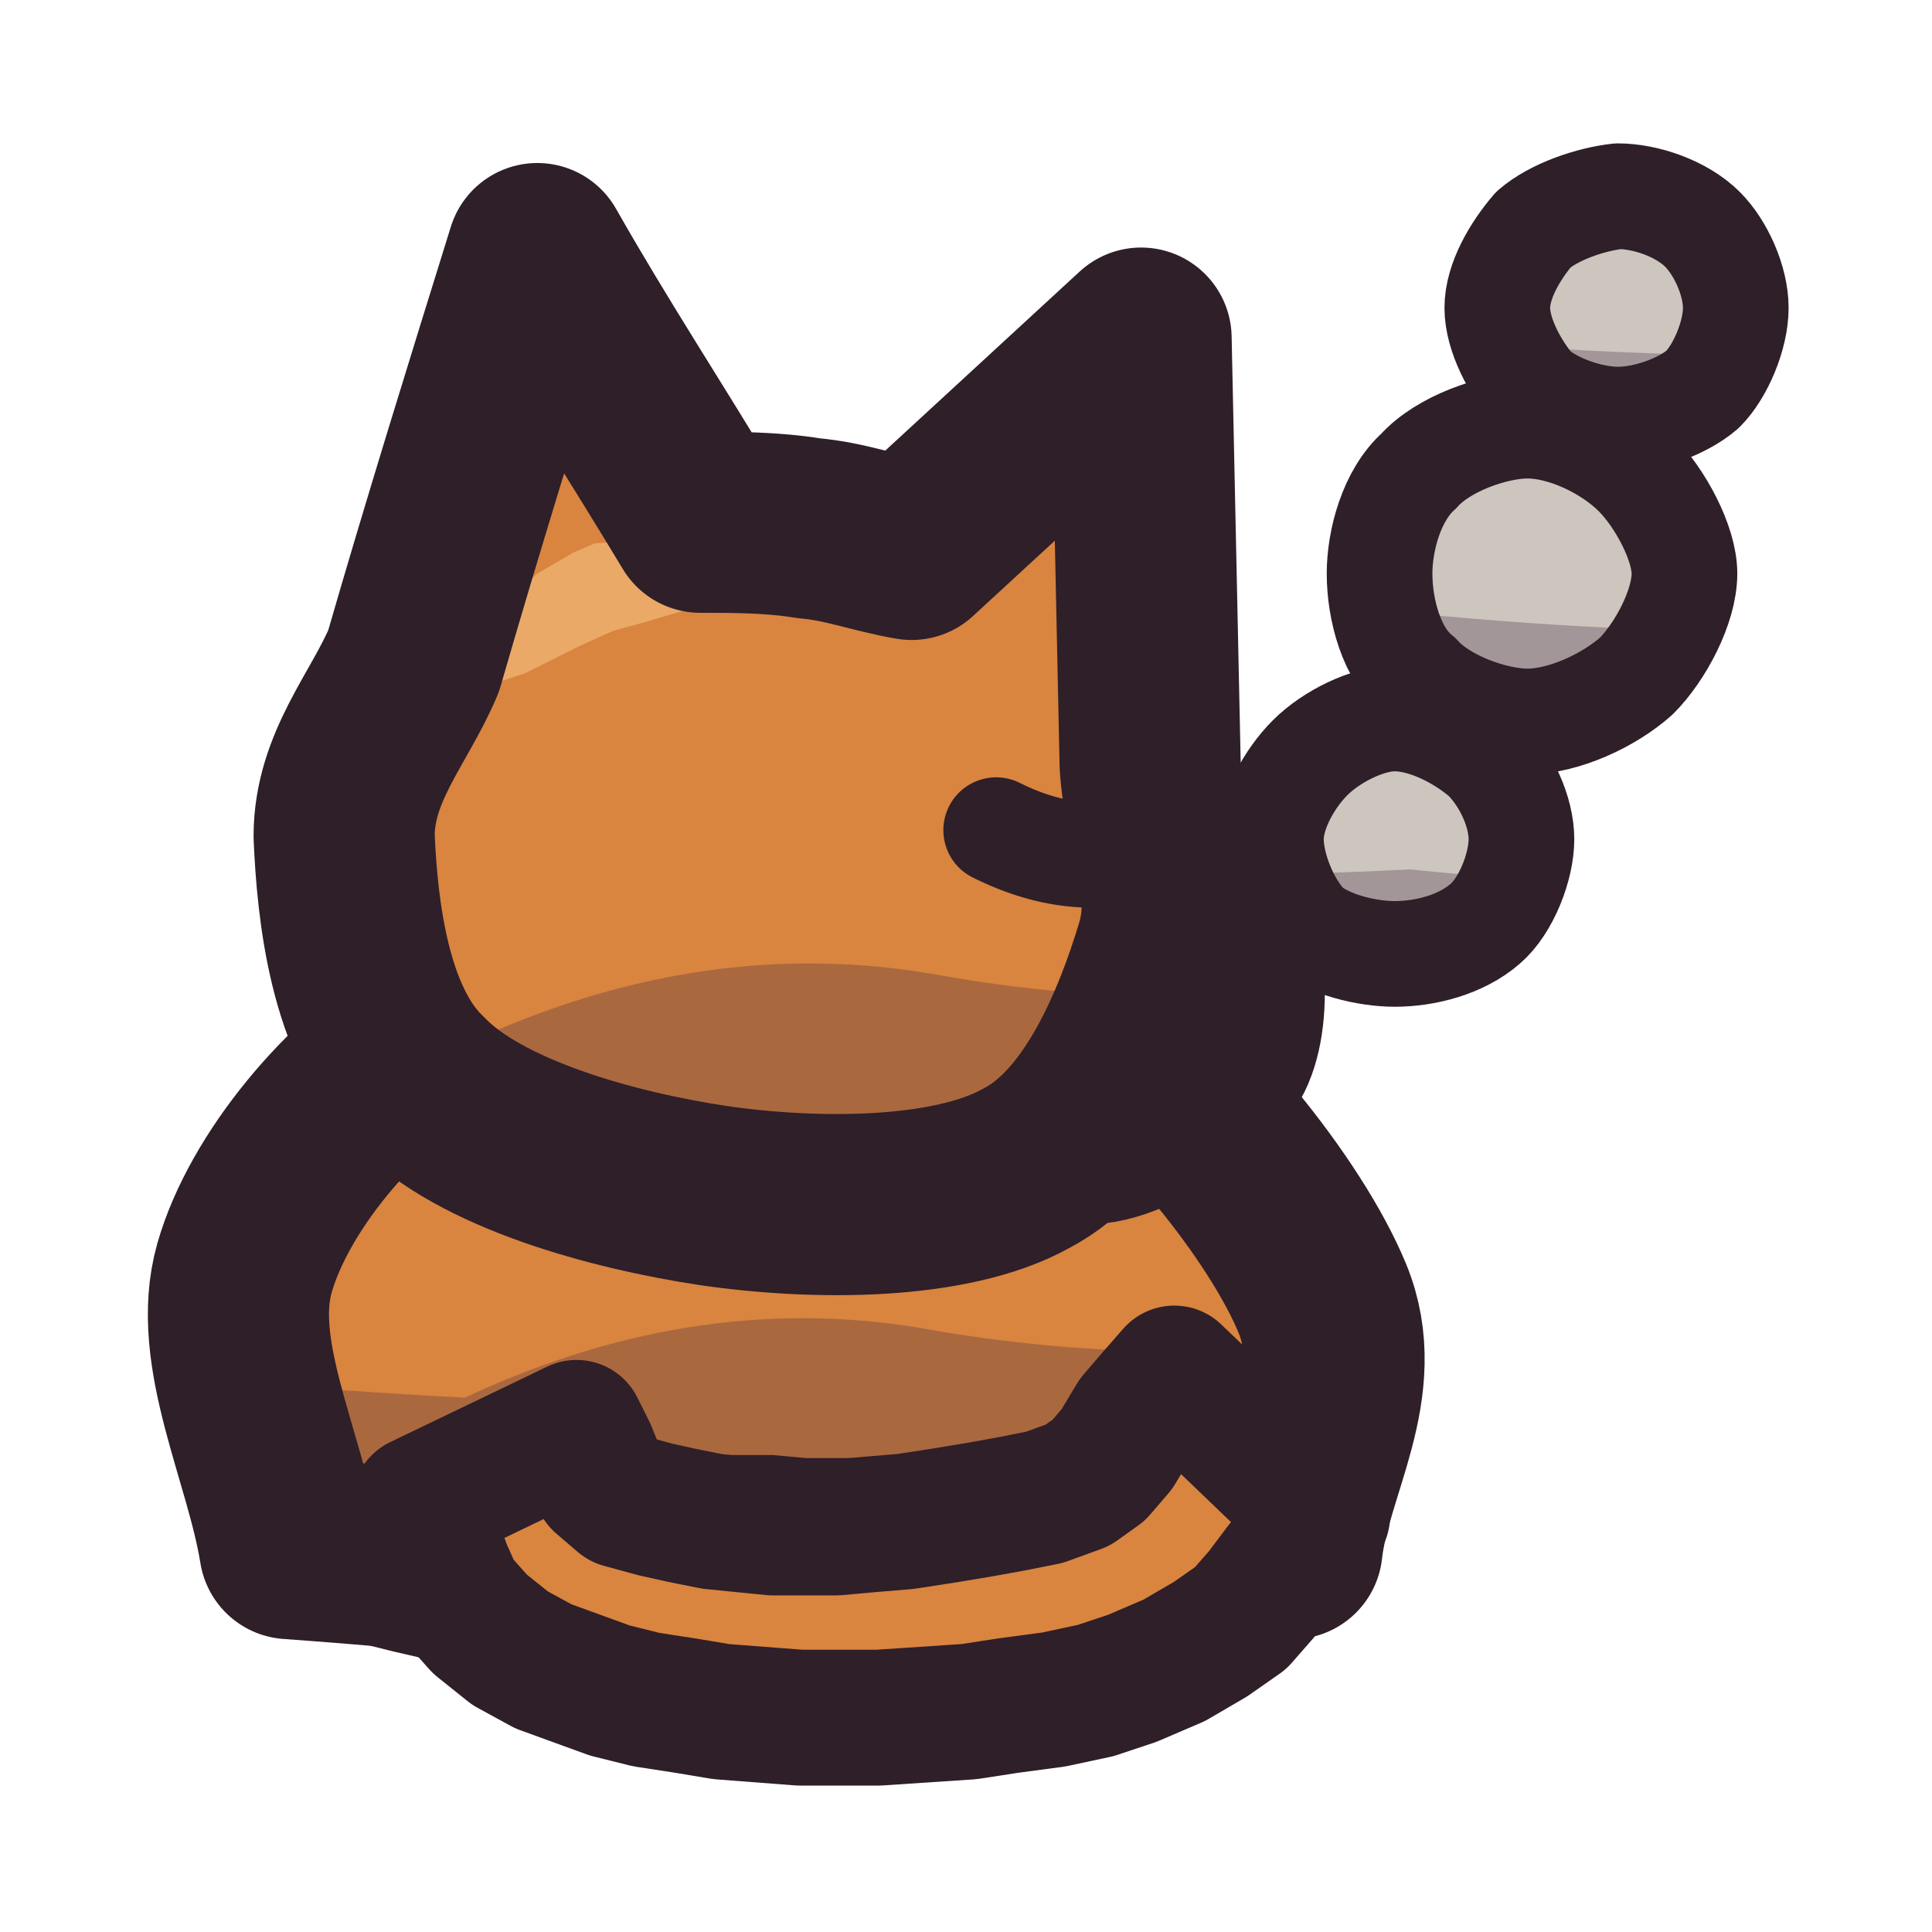
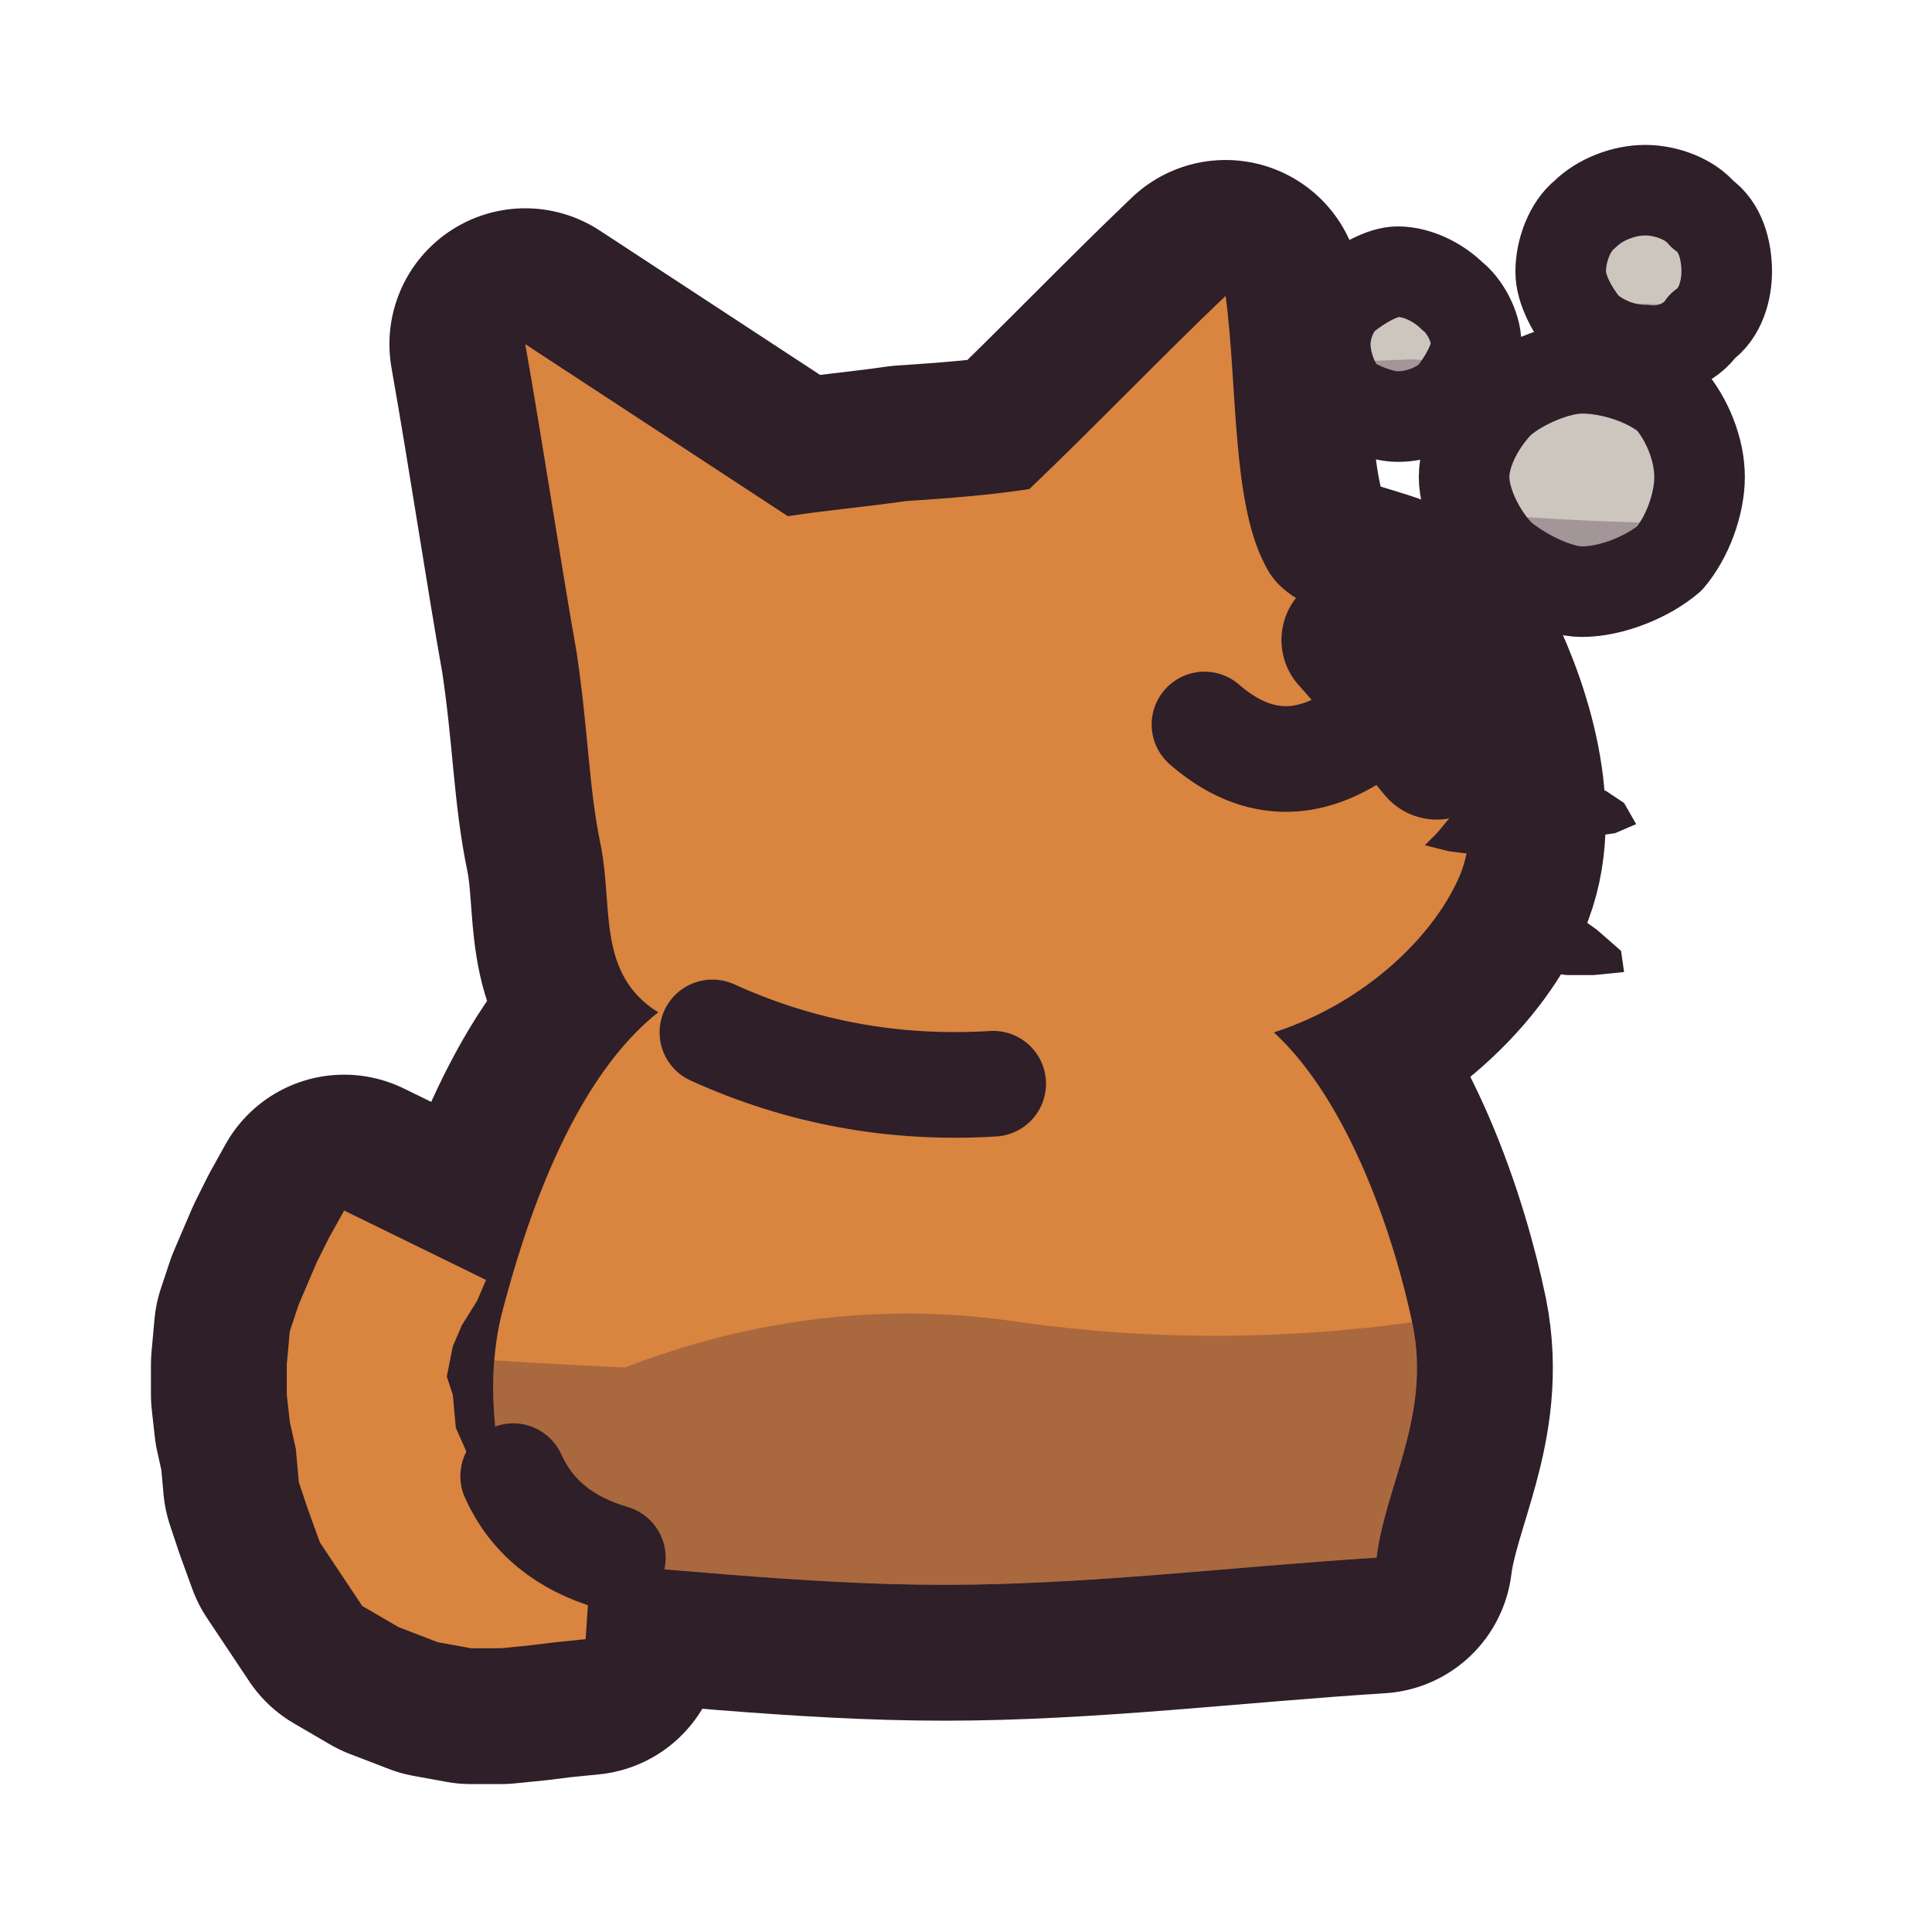
<svg xmlns="http://www.w3.org/2000/svg" viewBox="0 0 64 64" width="64" height="64">
  <defs>
    <clipPath id="icon-sulk-clip1">
-       <path d="M14.5 34.2C17.3 32.4 21.6 31.3 25.2 31.3C28.8 31.2 32.8 31.7 36 33.7C39.1 35.7 42.6 40.1 43.8 43C45 45.9 43.1 48.6 42.8 51.3C37.4 51.7 32.3 52.4 26.7 52.4C21.1 52.4 15.2 51.7 9.6 51.3C9.1 48.2 7.3 44.8 8.1 42C8.9 39.2 11.6 35.9 14.5 34.2Z" />
+       <path d="M21.6 33.7C24.1 31.6 28.6 30.4 32.1 30.5C35.7 30.6 39.9 32 42.2 34.2C44.7 36.5 46.2 41 46.8 43.9C47.4 46.9 45.9 49.2 45.6 51.6C40.8 51.9 36 52.5 31.3 52.5C26.5 52.5 21.8 51.9 17 51.6C16.8 49.1 15.9 46.6 16.6 43.6C17.4 40.5 18.9 36 21.6 33.7Z" />
    </clipPath>
    <clipPath id="icon-sulk-clip2">
-       <path d="M34 26.4C34.9 25 39.2 27.8 40.4 29.3C41.5 30.8 41.7 33.8 40.9 35.2C40 36.5 36.2 39.1 35 37.6C33.8 36.1 33.1 27.7 34 26.4Z" />
+       <path d="M56.3 15.8C56.3 16.7 55.9 17.8 55.3 18.5C54.6 19.1 53.4 19.6 52.4 19.6C51.6 19.6 50.4 19 49.7 18.4C49.1 17.8 48.5 16.7 48.5 15.8C48.5 14.9 49.1 13.9 49.7 13.3C50.4 12.7 51.6 12.2 52.4 12.2C53.4 12.2 54.6 12.6 55.3 13.2C55.9 13.9 56.3 14.9 56.3 15.8Z" />
    </clipPath>
    <clipPath id="icon-sulk-clip3">
-       <path d="M11.4 27.7C11.4 25.4 12.9 23.8 13.7 21.9C15 17.4 16.4 12.9 17.8 8.4C19.5 11.4 21.4 14.3 23.2 17.3C24.3 17.3 25.6 17.3 26.8 17.5C28 17.6 29 18 30.2 18.2C32.7 15.9 35.3 13.5 37.8 11.2C37.9 15.9 38 20.6 38.1 25.3C38.2 27.4 39.3 29.3 38.6 31.5C37.9 33.8 36.5 37.4 34 38.7C31.5 40.1 27 40.1 23.6 39.6C20.3 39.1 15.9 37.9 13.9 35.8C11.9 33.9 11.5 30.1 11.4 27.7Z" />
+       <path d="M57.2 9C57.2 9.6 57 10.4 56.4 10.8C56 11.4 55.2 11.7 54.5 11.6C53.8 11.6 53 11.3 52.5 10.8C52.1 10.3 51.7 9.6 51.7 9C51.7 8.3 52 7.5 52.5 7.1C53 6.6 53.8 6.3 54.5 6.3C55.2 6.3 56 6.6 56.4 7.1C57 7.5 57.2 8.3 57.2 9Z" />
    </clipPath>
    <clipPath id="icon-sulk-clip4">
-       <path d="M50.4 27.8C50.4 28.7 49.9 30 49.2 30.6C48.4 31.3 47.2 31.6 46.2 31.6C45.3 31.6 44 31.3 43.3 30.7C42.6 30 42.1 28.7 42.1 27.8C42.1 26.9 42.7 25.8 43.4 25.1C44.1 24.4 45.3 23.8 46.2 23.8C47.2 23.8 48.4 24.4 49.2 25.1C49.9 25.8 50.4 26.9 50.4 27.8Z" />
-     </clipPath>
-     <clipPath id="icon-sulk-clip5">
-       <path d="M55.8 19C55.8 20.1 55 21.6 54.2 22.4C53.3 23.2 51.8 23.9 50.6 23.9C49.5 23.9 47.8 23.3 47 22.4C46.1 21.7 45.7 20.2 45.7 19C45.7 17.9 46.1 16.4 47 15.6C47.8 14.7 49.5 14.1 50.6 14.1C51.8 14.1 53.3 14.8 54.2 15.7C55 16.5 55.8 18 55.8 19Z" />
-     </clipPath>
-     <clipPath id="icon-sulk-clip6">
-       <path d="M57.5 10.2C57.5 11.1 57 12.3 56.4 12.9C55.7 13.5 54.5 13.9 53.6 13.9C52.7 13.9 51.5 13.5 50.8 12.9C50.2 12.2 49.6 11.1 49.6 10.2C49.6 9.3 50.2 8.3 50.8 7.6C51.5 7 52.7 6.6 53.6 6.5C54.5 6.5 55.7 6.9 56.4 7.6C57 8.2 57.5 9.3 57.5 10.2Z" />
+       <path d="M48.9 11.4C48.9 11.9 48.5 12.6 48.1 13.1C47.7 13.5 47 13.8 46.3 13.8C45.8 13.8 45 13.5 44.6 13.2C44.1 12.7 43.9 11.9 43.9 11.4C43.9 10.8 44.2 10.1 44.6 9.8C45.1 9.4 45.8 9 46.3 9C47 9 47.7 9.4 48.1 9.8C48.5 10.1 48.9 10.8 48.9 11.4Z" />
    </clipPath>
  </defs>
-   <g id="p-body">
-     <path d="M14.5 34.2C17.3 32.4 21.6 31.3 25.2 31.3C28.8 31.2 32.8 31.7 36 33.7C39.1 35.7 42.6 40.1 43.8 43C45 45.9 43.1 48.6 42.8 51.3C37.4 51.7 32.3 52.4 26.7 52.4C21.1 52.4 15.2 51.7 9.6 51.3C9.1 48.2 7.3 44.8 8.1 42C8.9 39.2 11.6 35.9 14.5 34.2Z" fill="#d9843f" />
-     <path d="M-0.2 44.9Q7.6 45.9 15.4 46.3Q23.3 42.6 31.1 44.1Q38.9 45.4 46.7 44.2Q54.6 47 62.4 46.4L62.4 63.5L-0.2 63.5Z" fill="#3f2541" fill-opacity="0.3" clip-path="url(#icon-sulk-clip1)" />
-     <path d="M14.5 34.2C17.3 32.4 21.6 31.3 25.2 31.3C28.8 31.2 32.8 31.7 36 33.7C39.1 35.7 42.6 40.1 43.8 43C45 45.9 43.1 48.6 42.8 51.3C37.4 51.7 32.3 52.4 26.7 52.4C21.1 52.4 15.2 51.7 9.6 51.3C9.1 48.2 7.3 44.8 8.1 42C8.9 39.2 11.6 35.9 14.5 34.2Z" fill="none" stroke="#2e1f29" stroke-width="6" stroke-linecap="round" stroke-linejoin="round" />
-     <path d="M42.6 48.7L41.4 48.6L40.3 48.6L39.1 48.5L37.9 48.4L36.8 48.4L35.7 48.4L34.5 48.3L33.3 48.3L32.3 48.3L31.1 48.3L30 48.3L28.9 48.3L27.8 48.3L26.7 48.3L25.6 48.2L24.4 48.2L23.3 48.2L22.1 48.2L20.9 48.2L19.7 48.2L18.5 48.3L17.3 48.3L16 48.3L14.7 48.4L13.5 48.5L12.2 48.5L11 48.6L9.8 48.7L9.4 53.9L10.6 54.2L11.8 54.4L13 54.7L14.3 55L15.4 55.2L16.7 55.5L17.9 55.7L19.1 55.9L20.4 56.1L21.6 56.3L22.9 56.4L24.1 56.5L25.4 56.5L26.7 56.5L28 56.5L29.1 56.5L30.4 56.3L31.6 56.2L32.7 56L33.9 55.9L35.1 55.6L36.3 55.4L37.4 55.2L38.5 54.9L39.7 54.7L40.8 54.4L41.8 54.1L43 53.9Z" fill="#2e1f29" />
+   <g id="p-cat">
+     <path d="M19.8 48.3L18.9 48.4L18 48.5L17.1 48.6L16.2 48.8L15.5 48.2L15.1 47.3L15 46.2L14.8 45.6L15 44.6L15.3 43.9L15.8 43.1L16.1 42.4L11.4 40.1L10.9 41L10.5 41.8L10.2 42.5L9.9 43.2L9.6 44.1L9.5 45.2L9.5 46.2L9.6 47.1L9.8 48L9.9 49.1L10.2 50L10.6 51.1L11.2 52L12 53.2L13.2 53.9L14.5 54.4L15.6 54.6L16.6 54.6L17.6 54.5L18.4 54.4L19.4 54.3Z" fill="none" stroke="#2e1f29" stroke-width="9" stroke-linecap="round" stroke-linejoin="round" />
+     <path d="M21.6 33.7C24.1 31.6 28.6 30.4 32.1 30.5C35.7 30.6 39.9 32 42.2 34.2C44.7 36.5 46.2 41 46.8 43.9C47.4 46.9 45.9 49.2 45.6 51.6C40.8 51.9 36 52.5 31.3 52.5C26.5 52.5 21.8 51.9 17 51.6C16.8 49.1 15.9 46.6 16.6 43.6C17.4 40.5 18.9 36 21.6 33.7Z" fill="none" stroke="#2e1f29" stroke-width="9" stroke-linecap="round" stroke-linejoin="round" />
+     <path d="M19.9 28C19.5 26.1 19.5 24.3 19.1 21.6C18.6 18.8 18 14.8 17.4 11.4C20.3 13.3 23.2 15.2 26.1 17.1C27.4 16.9 28.6 16.8 30 16.6C31.5 16.5 32.8 16.4 34.1 16.2C36.3 14.1 38.4 11.9 40.6 9.8C41 12.8 40.8 16.6 41.9 18.7C42.9 20.8 46.1 20.2 47.2 21.9C48.2 23.8 49.2 26.8 48.4 28.9C47.6 30.9 45.3 33.2 42.2 34.2C39.2 35.3 34 35.6 30.4 35.5C27 35.3 23.4 34.6 21.6 33.4C19.8 32.1 20.3 30 19.9 28Z" fill="none" stroke="#2e1f29" stroke-width="9" stroke-linecap="round" stroke-linejoin="round" />
+     <path d="M19.8 48.3L18.9 48.4L18 48.5L17.1 48.6L16.2 48.8L15.5 48.2L15.1 47.3L15 46.2L14.8 45.6L15 44.6L15.3 43.9L15.8 43.1L16.1 42.4L11.4 40.1L10.9 41L10.5 41.8L10.2 42.5L9.9 43.2L9.6 44.1L9.5 45.2L9.5 46.2L9.6 47.1L9.8 48L9.9 49.1L10.2 50L10.6 51.1L11.2 52L12 53.2L13.2 53.9L14.5 54.4L15.6 54.6L16.6 54.6L17.6 54.5L18.4 54.4L19.4 54.3Z" fill="#d9843f" />
+     <path d="M21.6 33.7C24.1 31.6 28.6 30.4 32.1 30.5C35.7 30.6 39.9 32 42.2 34.2C44.7 36.5 46.2 41 46.8 43.9C47.4 46.9 45.9 49.2 45.6 51.6C40.8 51.9 36 52.5 31.3 52.5C26.5 52.5 21.8 51.9 17 51.6C16.8 49.1 15.9 46.6 16.6 43.6C17.4 40.5 18.9 36 21.6 33.7Z" fill="#d9843f" />
+     <path d="M19.9 28C19.5 26.1 19.5 24.3 19.1 21.6C18.6 18.8 18 14.8 17.4 11.4C20.3 13.3 23.2 15.2 26.1 17.1C27.4 16.9 28.6 16.8 30 16.6C31.5 16.5 32.8 16.4 34.1 16.2C36.3 14.1 38.4 11.9 40.6 9.8C41 12.8 40.8 16.6 41.9 18.7C42.9 20.8 46.1 20.2 47.2 21.9C48.2 23.8 49.2 26.8 48.4 28.9C47.6 30.9 45.3 33.2 42.2 34.2C39.2 35.3 34 35.6 30.4 35.5C27 35.3 23.4 34.6 21.6 33.4C19.8 32.1 20.3 30 19.9 28Z" fill="#d9843f" />
+     <path d="M7.7 44.4Q14.2 45 20.7 45.3Q27.2 42.8 33.8 43.8Q40.2 44.7 46.8 43.8Q53.3 45.6 59.8 45.4L59.8 59.1L7.7 59.1Z" fill="#3f2541" fill-opacity="0.3" clip-path="url(#icon-sulk-clip1)" />
+     <path d="M23.6 34.2Q28 36.2 32.9 35.9" fill="none" stroke="#2e1f29" stroke-width="3.5" stroke-linecap="round" stroke-linejoin="round" />
+     <path d="M17 48.9Q17.9 50.9 20.3 51.6" fill="none" stroke="#2e1f29" stroke-width="3.5" stroke-linecap="round" stroke-linejoin="round" />
+     <path d="M39.9 24Q42.2 26 44.7 24.5" fill="none" stroke="#2e1f29" stroke-width="3.5" stroke-linecap="round" stroke-linejoin="round" />
  </g>
-   <g id="p-tail">
-     <path d="M38.9 45.5L38.2 46.3L37.6 47L37 48L36.4 48.7L35.7 49.2L34.6 49.6L33.6 49.8L32.5 50L31.3 50.2L30 50.4L28.8 50.5L27.7 50.6L26.7 50.6L25.6 50.6L24.6 50.5L23.6 50.4L22.6 50.2L21.7 50L20.6 49.7L19.9 49.1L19.5 48.1L19.1 47.3L13.9 49.8L14.3 50.9L14.7 52L15.1 52.9L15.9 53.8L16.9 54.6L18 55.2L19.1 55.6L20.2 56L21.4 56.3L22.7 56.5L23.9 56.7L25.2 56.8L26.5 56.9L27.9 56.9L29.1 56.9L30.6 56.8L32.1 56.7L33.4 56.5L34.9 56.3L36.3 56L37.5 55.6L38.9 55L40.1 54.3L41.1 53.6L41.8 52.8L42.4 52L43.1 51.1L43.8 50.2Z" fill="#d9843f" />
-     <path d="M38.9 45.5L38.2 46.3L37.6 47L37 48L36.4 48.7L35.7 49.2L34.6 49.6L33.6 49.8L32.5 50L31.3 50.2L30 50.4L28.8 50.5L27.7 50.6L26.7 50.6L25.6 50.6L24.6 50.5L23.6 50.4L22.6 50.2L21.7 50L20.6 49.7L19.9 49.1L19.5 48.1L19.1 47.3L13.9 49.8L14.3 50.9L14.7 52L15.1 52.9L15.9 53.8L16.9 54.6L18 55.2L19.1 55.6L20.2 56L21.4 56.3L22.7 56.5L23.9 56.7L25.2 56.8L26.5 56.9L27.9 56.9L29.1 56.9L30.6 56.8L32.1 56.7L33.4 56.5L34.9 56.3L36.3 56L37.5 55.6L38.9 55L40.1 54.3L41.1 53.6L41.8 52.8L42.4 52L43.1 51.1L43.8 50.2Z" fill="none" stroke="#2e1f29" stroke-width="4.5" stroke-linecap="round" stroke-linejoin="round" />
-   </g>
-   <g id="p-head">
-     <path d="M34 26.4C34.9 25 39.2 27.8 40.4 29.3C41.5 30.8 41.7 33.8 40.9 35.2C40 36.5 36.2 39.1 35 37.6C33.8 36.1 33.1 27.7 34 26.4Z" fill="#d9843f" />
-     <path d="M-0.2 33.2Q7.6 33.5 15.4 33.6Q23.3 32.6 31.1 33Q38.9 33.3 46.7 33Q54.6 33.7 62.4 33.6L62.4 63.5L-0.2 63.5Z" fill="#3f2541" fill-opacity="0.3" clip-path="url(#icon-sulk-clip2)" />
-     <path d="M34 26.4C34.9 25 39.2 27.8 40.4 29.3C41.5 30.8 41.7 33.8 40.9 35.2C40 36.5 36.2 39.1 35 37.6C33.8 36.1 33.1 27.7 34 26.4Z" fill="none" stroke="#2e1f29" stroke-width="5" stroke-linecap="round" stroke-linejoin="round" />
-     <path d="M11.4 27.7C11.4 25.4 12.9 23.8 13.7 21.9C15 17.4 16.4 12.9 17.8 8.4C19.5 11.4 21.4 14.3 23.2 17.3C24.3 17.3 25.6 17.3 26.8 17.5C28 17.6 29 18 30.2 18.2C32.7 15.9 35.3 13.5 37.8 11.2C37.9 15.9 38 20.6 38.1 25.3C38.2 27.4 39.3 29.3 38.6 31.5C37.9 33.8 36.5 37.4 34 38.7C31.5 40.1 27 40.1 23.6 39.6C20.3 39.1 15.9 37.9 13.9 35.8C11.9 33.9 11.5 30.1 11.4 27.7Z" fill="#d9843f" />
-     <path d="M-0.2 33.2Q7.6 34.2 15.4 34.6Q23.3 30.9 31.1 32.3Q38.9 33.7 46.7 32.4Q54.6 35.3 62.4 34.7L62.4 63.5L-0.2 63.5Z" fill="#3f2541" fill-opacity="0.3" clip-path="url(#icon-sulk-clip3)" />
-     <path d="M14.9 22.9L16.2 22.7L17.4 22.3L18.4 21.8L19.2 21.4L20.3 20.9L21.4 20.6L22.4 20.3L23.5 20L24.6 19.6L25.7 19L24.6 18.5L23.5 18.1L22.3 17.9L21 17.9L19.7 18L19 18.3L17.8 19L16.9 19.8L16.1 20.8L15.4 21.8L14.9 22.9Z" fill="#eaa967" />
-     <path d="M33 27.5Q35.8 28.9 38.3 27.9" fill="none" stroke="#2e1f29" stroke-width="3.5" stroke-linecap="round" stroke-linejoin="round" />
-     <path d="M11.4 27.7C11.4 25.4 12.9 23.8 13.7 21.9C15 17.4 16.4 12.9 17.8 8.4C19.5 11.4 21.4 14.3 23.2 17.3C24.3 17.3 25.6 17.3 26.8 17.5C28 17.6 29 18 30.2 18.2C32.7 15.9 35.3 13.5 37.8 11.2C37.9 15.9 38 20.6 38.1 25.3C38.2 27.4 39.3 29.3 38.6 31.5C37.9 33.8 36.5 37.4 34 38.7C31.5 40.1 27 40.1 23.6 39.6C20.3 39.1 15.9 37.9 13.9 35.8C11.9 33.9 11.5 30.1 11.4 27.7Z" fill="none" stroke="#2e1f29" stroke-width="6" stroke-linecap="round" stroke-linejoin="round" />
+   <g id="p-face">
+     <path d="M47.2 28L48 28.2L48.8 28.3L49.5 28.2L50.4 28.1L51.1 28L51.9 27.8L52.8 27.7L53.5 27.6L54.2 27.3L53.8 26.6L53.2 26.2L52.5 26L51.7 25.8L51 25.8L50 25.9L49.3 26.2L48.7 26.6L48.1 27L47.6 27.6Z" fill="#2e1f29" />
+     <path d="M47.2 30.9L47.9 31.4L48.6 31.7L49.4 31.9L50.2 32L51.1 32.2L51.9 32.3L52.8 32.3L53.8 32.2L53.7 31.5L52.9 30.8L52.2 30.3L51.6 30L50.7 29.8L49.9 29.7L49.3 29.9L48.6 30.2L47.9 30.4L47.2 30.9Z" fill="#2e1f29" />
+     <path d="M44.7 21.2C46.3 20.6 48 20.1 49.6 19.6C49 21.4 48.2 23.1 47.6 24.9C46.6 23.7 45.8 22.4 44.7 21.2Z" fill="#d9843f" />
+     <path d="M44.7 21.2C46.3 20.6 48 20.1 49.6 19.6C49 21.4 48.2 23.1 47.6 24.9C46.6 23.7 45.8 22.4 44.7 21.2Z" fill="none" stroke="#2e1f29" stroke-width="4.5" stroke-linecap="round" stroke-linejoin="round" />
  </g>
  <g id="p-puff">
-     <path d="M50.4 27.8C50.4 28.7 49.9 30 49.2 30.6C48.4 31.3 47.2 31.6 46.2 31.6C45.3 31.6 44 31.3 43.3 30.7C42.6 30 42.1 28.7 42.1 27.8C42.1 26.9 42.7 25.8 43.4 25.1C44.1 24.4 45.3 23.8 46.2 23.8C47.2 23.8 48.4 24.4 49.2 25.1C49.9 25.8 50.4 26.9 50.4 27.8Z" fill="#cdc6be" />
-     <path d="M-0.2 29.1Q7.6 29.3 15.4 29.4Q23.3 28.4 31.1 28.8Q38.9 29.2 46.7 28.8Q54.6 29.6 62.4 29.4L62.4 63.5L-0.2 63.5Z" fill="#3f2541" fill-opacity="0.3" clip-path="url(#icon-sulk-clip4)" />
-     <path d="M50.4 27.8C50.4 28.7 49.9 30 49.2 30.6C48.4 31.3 47.2 31.6 46.2 31.6C45.3 31.6 44 31.3 43.3 30.7C42.6 30 42.1 28.7 42.1 27.8C42.1 26.9 42.7 25.8 43.4 25.1C44.1 24.4 45.3 23.8 46.2 23.8C47.2 23.8 48.4 24.4 49.2 25.1C49.9 25.8 50.4 26.9 50.4 27.8Z" fill="none" stroke="#2e1f29" stroke-width="3.5" stroke-linecap="round" stroke-linejoin="round" />
-     <path d="M55.8 19C55.8 20.1 55 21.6 54.2 22.4C53.3 23.2 51.8 23.9 50.6 23.9C49.5 23.9 47.8 23.3 47 22.4C46.1 21.7 45.7 20.2 45.7 19C45.7 17.9 46.1 16.4 47 15.6C47.8 14.7 49.5 14.1 50.6 14.1C51.8 14.1 53.3 14.8 54.2 15.7C55 16.5 55.8 18 55.8 19Z" fill="#cdc6be" />
-     <path d="M-0.2 20.6Q7.6 20.8 15.4 20.9Q23.3 19.9 31.1 20.3Q38.9 20.7 46.7 20.3Q54.6 21.1 62.4 20.9L62.4 63.5L-0.2 63.5Z" fill="#3f2541" fill-opacity="0.3" clip-path="url(#icon-sulk-clip5)" />
-     <path d="M55.8 19C55.8 20.1 55 21.6 54.2 22.4C53.3 23.2 51.8 23.9 50.6 23.9C49.5 23.9 47.8 23.3 47 22.4C46.1 21.7 45.7 20.2 45.7 19C45.7 17.9 46.1 16.4 47 15.6C47.8 14.7 49.5 14.1 50.6 14.1C51.8 14.1 53.3 14.8 54.2 15.7C55 16.5 55.8 18 55.8 19Z" fill="none" stroke="#2e1f29" stroke-width="3.5" stroke-linecap="round" stroke-linejoin="round" />
-     <path d="M57.5 10.2C57.5 11.1 57 12.3 56.4 12.9C55.7 13.5 54.5 13.9 53.6 13.9C52.7 13.9 51.5 13.5 50.8 12.9C50.2 12.2 49.6 11.1 49.6 10.2C49.6 9.3 50.2 8.3 50.8 7.6C51.5 7 52.7 6.6 53.6 6.5C54.5 6.5 55.7 6.9 56.4 7.6C57 8.2 57.5 9.3 57.5 10.2Z" fill="#cdc6be" />
-     <path d="M-0.2 11.4Q7.6 11.7 15.4 11.8Q23.3 10.8 31.1 11.2Q38.9 11.5 46.7 11.2Q54.6 11.9 62.4 11.8L62.4 63.5L-0.2 63.5Z" fill="#3f2541" fill-opacity="0.3" clip-path="url(#icon-sulk-clip6)" />
-     <path d="M57.5 10.2C57.5 11.1 57 12.3 56.4 12.9C55.7 13.5 54.5 13.9 53.6 13.9C52.7 13.9 51.5 13.5 50.8 12.9C50.2 12.2 49.6 11.1 49.6 10.2C49.6 9.3 50.2 8.3 50.8 7.6C51.5 7 52.7 6.6 53.6 6.5C54.5 6.5 55.7 6.9 56.4 7.6C57 8.2 57.5 9.3 57.5 10.2Z" fill="none" stroke="#2e1f29" stroke-width="3.5" stroke-linecap="round" stroke-linejoin="round" />
+     <path d="M56.3 15.8C56.3 16.7 55.9 17.8 55.3 18.5C54.6 19.1 53.4 19.6 52.4 19.6C51.6 19.6 50.4 19 49.7 18.4C49.1 17.8 48.5 16.7 48.5 15.8C48.5 14.9 49.1 13.9 49.7 13.3C50.4 12.7 51.6 12.2 52.4 12.2C53.4 12.2 54.6 12.6 55.3 13.2C55.9 13.9 56.3 14.9 56.3 15.8Z" fill="#cdc6be" />
+     <path d="M7.7 17Q14.2 17.2 20.7 17.3Q27.2 16.5 33.8 16.8Q40.2 17.2 46.8 16.8Q53.3 17.5 59.8 17.3L59.8 59.1L7.7 59.1Z" fill="#3f2541" fill-opacity="0.3" clip-path="url(#icon-sulk-clip2)" />
+     <path d="M56.3 15.8C56.3 16.7 55.9 17.8 55.3 18.5C54.6 19.1 53.4 19.6 52.4 19.6C51.6 19.6 50.4 19 49.7 18.4C49.1 17.8 48.5 16.7 48.5 15.8C48.5 14.9 49.1 13.9 49.7 13.3C50.4 12.7 51.6 12.2 52.4 12.2C53.4 12.2 54.6 12.6 55.3 13.2C55.9 13.9 56.3 14.9 56.3 15.8Z" fill="none" stroke="#2e1f29" stroke-width="3" stroke-linecap="round" stroke-linejoin="round" />
+     <path d="M57.2 9C57.2 9.6 57 10.4 56.4 10.8C56 11.4 55.2 11.7 54.5 11.6C53.8 11.6 53 11.3 52.5 10.8C52.1 10.3 51.7 9.6 51.7 9C51.7 8.3 52 7.5 52.5 7.1C53 6.6 53.8 6.3 54.5 6.3C55.2 6.3 56 6.6 56.4 7.1C57 7.5 57.2 8.3 57.2 9Z" fill="#cdc6be" />
+     <path d="M7.7 9.8Q14.2 10 20.7 10.1Q27.2 9.3 33.8 9.6Q40.2 9.9 46.8 9.6Q53.3 10.2 59.8 10.1L59.8 59.1L7.7 59.1Z" fill="#3f2541" fill-opacity="0.3" clip-path="url(#icon-sulk-clip3)" />
+     <path d="M57.2 9C57.2 9.6 57 10.4 56.4 10.8C56 11.4 55.2 11.7 54.5 11.6C53.8 11.6 53 11.3 52.5 10.8C52.1 10.3 51.7 9.6 51.7 9C51.7 8.3 52 7.5 52.5 7.1C53 6.6 53.8 6.3 54.5 6.3C55.2 6.3 56 6.6 56.4 7.1C57 7.5 57.2 8.3 57.2 9Z" fill="none" stroke="#2e1f29" stroke-width="3" stroke-linecap="round" stroke-linejoin="round" />
+     <path d="M48.9 11.4C48.9 11.9 48.5 12.6 48.1 13.1C47.7 13.5 47 13.8 46.3 13.8C45.8 13.8 45 13.5 44.6 13.2C44.1 12.7 43.9 11.9 43.9 11.4C43.9 10.8 44.2 10.1 44.6 9.8C45.1 9.4 45.8 9 46.3 9C47 9 47.7 9.4 48.1 9.8C48.5 10.1 48.9 10.8 48.9 11.4Z" fill="#cdc6be" />
+     <path d="M7.7 12.1Q14.2 12.4 20.7 12.5Q27.2 11.7 33.8 11.9Q40.2 12.2 46.8 11.9Q53.3 12.5 59.8 12.5L59.8 59.1L7.7 59.1Z" fill="#3f2541" fill-opacity="0.3" clip-path="url(#icon-sulk-clip4)" />
+     <path d="M48.9 11.4C48.9 11.9 48.5 12.6 48.1 13.1C47.7 13.5 47 13.8 46.3 13.8C45.8 13.8 45 13.5 44.6 13.2C44.1 12.7 43.9 11.9 43.9 11.4C43.9 10.8 44.2 10.1 44.6 9.8C45.1 9.4 45.8 9 46.3 9C47 9 47.7 9.4 48.1 9.8C48.5 10.1 48.9 10.8 48.9 11.4Z" fill="none" stroke="#2e1f29" stroke-width="3" stroke-linecap="round" stroke-linejoin="round" />
  </g>
</svg>
